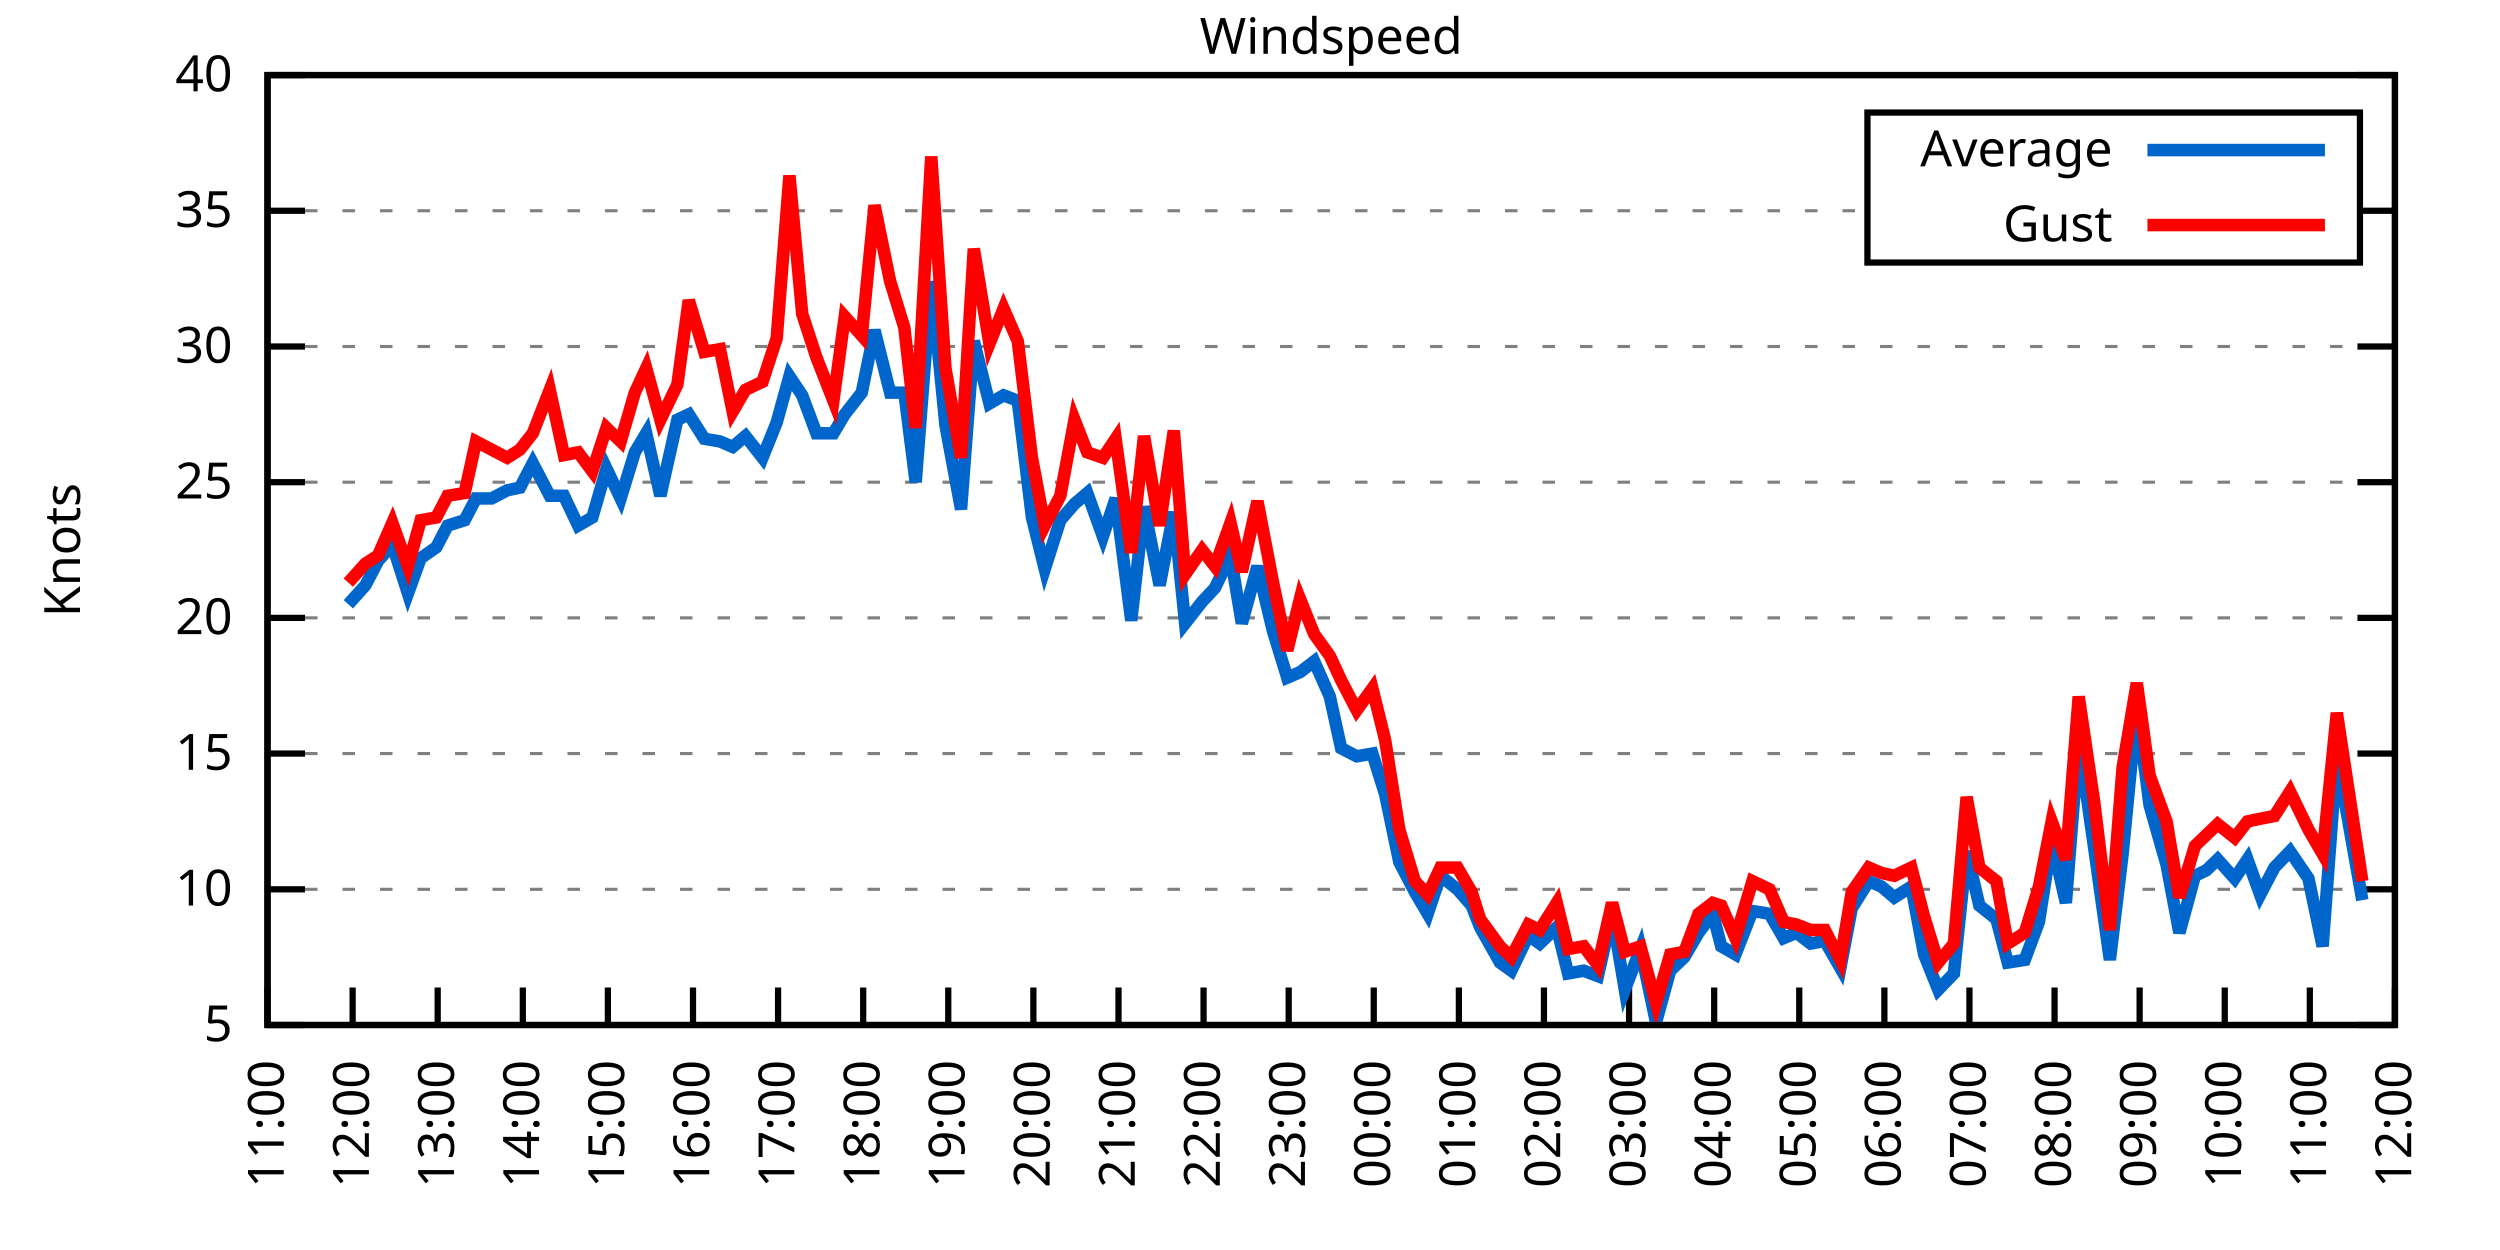
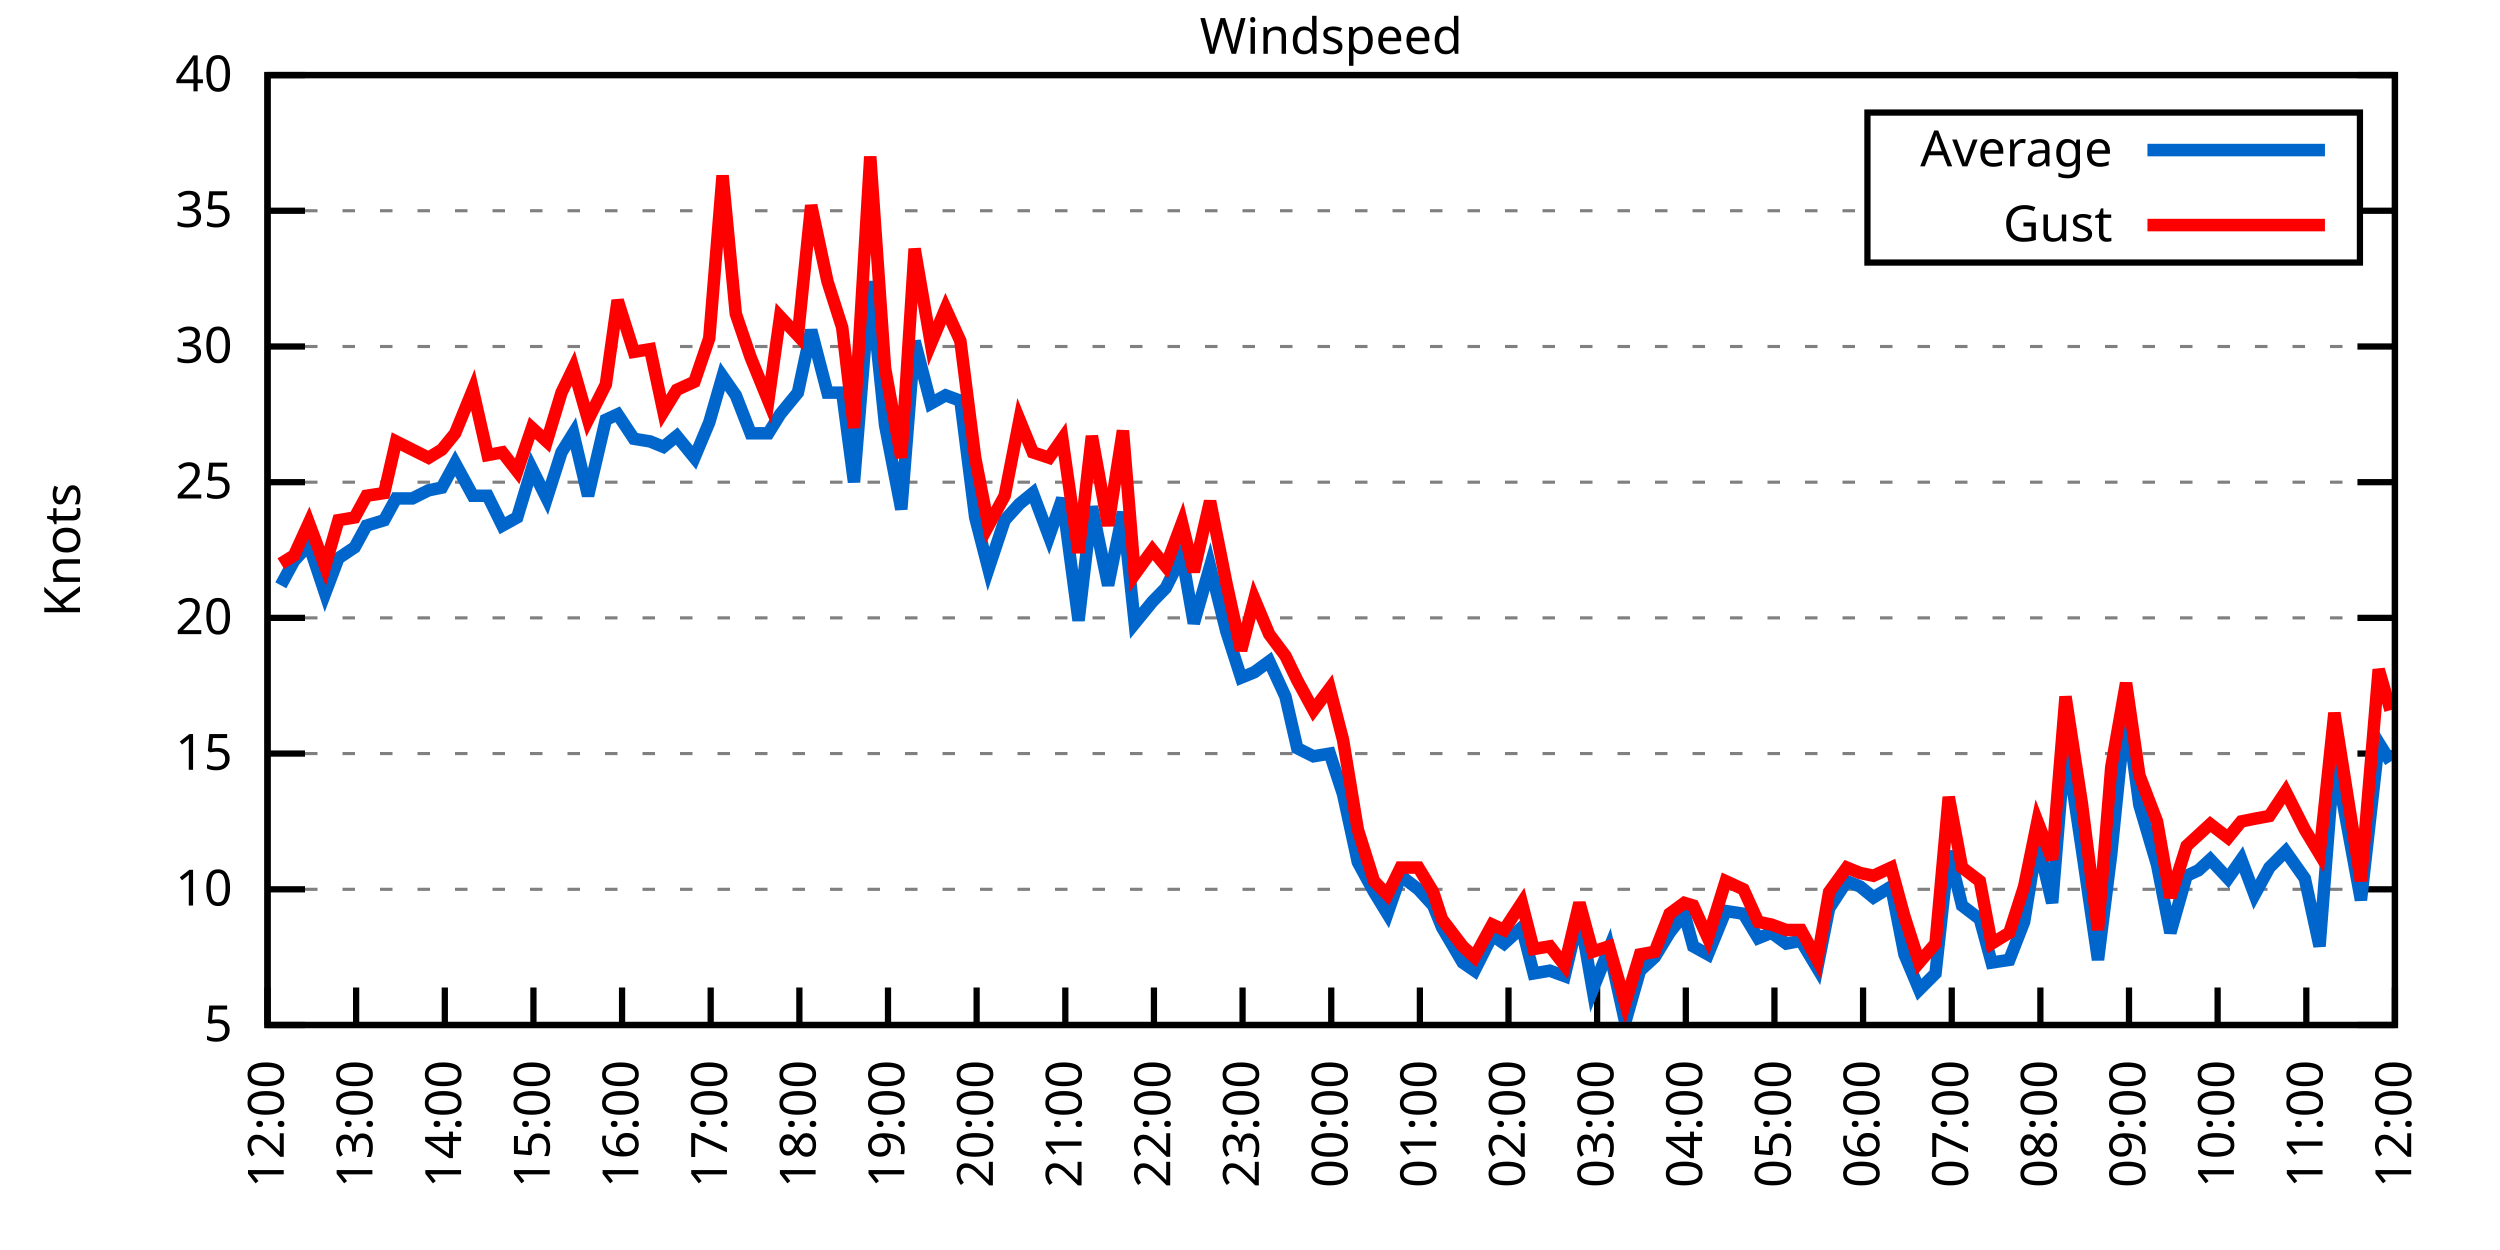
<svg xmlns="http://www.w3.org/2000/svg" xmlns:xlink="http://www.w3.org/1999/xlink" width="400" height="200" viewBox="0 0 400 200">
  <g id="gnuplot_canvas">
    <rect x="0" y="0" width="400" height="200" fill="none" />
    <defs>
      <circle id="gpDot" r="0.5" stroke-width="0.5" stroke="currentColor" />
      <path id="gpPt0" stroke-width="0.333" stroke="currentColor" d="M-1,0 h2 M0,-1 v2" />
      <path id="gpPt1" stroke-width="0.333" stroke="currentColor" d="M-1,-1 L1,1 M1,-1 L-1,1" />
      <path id="gpPt2" stroke-width="0.333" stroke="currentColor" d="M-1,0 L1,0 M0,-1 L0,1 M-1,-1 L1,1 M-1,1 L1,-1" />
      <rect id="gpPt3" stroke-width="0.333" stroke="currentColor" x="-1" y="-1" width="2" height="2" />
      <rect id="gpPt4" stroke-width="0.333" stroke="currentColor" fill="currentColor" x="-1" y="-1" width="2" height="2" />
      <circle id="gpPt5" stroke-width="0.333" stroke="currentColor" cx="0" cy="0" r="1" />
      <use xlink:href="#gpPt5" id="gpPt6" fill="currentColor" stroke="none" />
      <path id="gpPt7" stroke-width="0.333" stroke="currentColor" d="M0,-1.33 L-1.33,0.67 L1.33,0.67 z" />
      <use xlink:href="#gpPt7" id="gpPt8" fill="currentColor" stroke="none" />
      <use xlink:href="#gpPt7" id="gpPt9" stroke="currentColor" transform="rotate(180)" />
      <use xlink:href="#gpPt9" id="gpPt10" fill="currentColor" stroke="none" />
      <use xlink:href="#gpPt3" id="gpPt11" stroke="currentColor" transform="rotate(45)" />
      <use xlink:href="#gpPt11" id="gpPt12" fill="currentColor" stroke="none" />
      <path id="gpPt13" stroke-width="0.333" stroke="currentColor" d="M0,1.330 L1.265,0.411 L0.782,-1.067 L-0.782,-1.076 L-1.265,0.411 z" />
      <use xlink:href="#gpPt13" id="gpPt14" fill="currentColor" stroke="none" />
      <filter id="textbox" filterUnits="objectBoundingBox" x="0" y="0" height="1" width="1">
        <feFlood flood-color="white" flood-opacity="1" result="bgnd" />
        <feComposite in="SourceGraphic" in2="bgnd" operator="atop" />
      </filter>
      <filter id="greybox" filterUnits="objectBoundingBox" x="0" y="0" height="1" width="1">
        <feFlood flood-color="lightgrey" flood-opacity="1" result="grey" />
        <feComposite in="SourceGraphic" in2="grey" operator="atop" />
      </filter>
    </defs>
    <g fill="none" color="white" stroke="currentColor" stroke-width="1.00" stroke-linecap="butt" stroke-linejoin="miter">
</g>
    <g fill="none" color="black" stroke="currentColor" stroke-width="1.00" stroke-linecap="butt" stroke-linejoin="miter">
      <g stroke="none" shape-rendering="crispEdges">
        <polygon fill="rgb(255, 255, 255)" points="42.80,164.00 383.18,164.00 383.18,12.02 42.80,12.02 " />
      </g>
    </g>
    <g fill="none" color="black" stroke="currentColor" stroke-width="1.00" stroke-linecap="butt" stroke-linejoin="miter">
</g>
    <g fill="none" color="black" stroke="black" stroke-width="0.50" stroke-linecap="butt" stroke-linejoin="miter">
</g>
    <g fill="none" color="gray" stroke="currentColor" stroke-width="0.50" stroke-linecap="butt" stroke-linejoin="miter">
      <path stroke="gray" stroke-dasharray="2,4" class="gridline" d="M42.80,164.00 L383.19,164.00  " />
    </g>
    <g fill="none" color="gray" stroke="gray" stroke-width="1.00" stroke-linecap="butt" stroke-linejoin="miter">
</g>
    <g fill="none" color="black" stroke="currentColor" stroke-width="1.00" stroke-linecap="butt" stroke-linejoin="miter">
      <path stroke="black" d="M42.80,164.00 L48.80,164.00 M383.19,164.00 L377.19,164.00  " />
      <g transform="translate(37.20,166.60)" stroke="none" fill="black" font-family="Sans" font-size="8.00" text-anchor="end">
        <text>
          <tspan font-family="Sans"> 5</tspan>
        </text>
      </g>
    </g>
    <g fill="none" color="black" stroke="currentColor" stroke-width="1.00" stroke-linecap="butt" stroke-linejoin="miter">
</g>
    <g fill="none" color="black" stroke="black" stroke-width="0.50" stroke-linecap="butt" stroke-linejoin="miter">
</g>
    <g fill="none" color="gray" stroke="currentColor" stroke-width="0.50" stroke-linecap="butt" stroke-linejoin="miter">
      <path stroke="gray" stroke-dasharray="2,4" class="gridline" d="M42.80,142.29 L383.19,142.29  " />
    </g>
    <g fill="none" color="gray" stroke="gray" stroke-width="1.00" stroke-linecap="butt" stroke-linejoin="miter">
</g>
    <g fill="none" color="black" stroke="currentColor" stroke-width="1.00" stroke-linecap="butt" stroke-linejoin="miter">
      <path stroke="black" d="M42.80,142.29 L48.80,142.29 M383.19,142.29 L377.19,142.29  " />
      <g transform="translate(37.20,144.89)" stroke="none" fill="black" font-family="Sans" font-size="8.00" text-anchor="end">
        <text>
          <tspan font-family="Sans"> 10</tspan>
        </text>
      </g>
    </g>
    <g fill="none" color="black" stroke="currentColor" stroke-width="1.00" stroke-linecap="butt" stroke-linejoin="miter">
</g>
    <g fill="none" color="black" stroke="black" stroke-width="0.50" stroke-linecap="butt" stroke-linejoin="miter">
</g>
    <g fill="none" color="gray" stroke="currentColor" stroke-width="0.50" stroke-linecap="butt" stroke-linejoin="miter">
      <path stroke="gray" stroke-dasharray="2,4" class="gridline" d="M42.80,120.57 L383.19,120.57  " />
    </g>
    <g fill="none" color="gray" stroke="gray" stroke-width="1.00" stroke-linecap="butt" stroke-linejoin="miter">
</g>
    <g fill="none" color="black" stroke="currentColor" stroke-width="1.00" stroke-linecap="butt" stroke-linejoin="miter">
      <path stroke="black" d="M42.80,120.57 L48.80,120.57 M383.19,120.57 L377.19,120.57  " />
      <g transform="translate(37.20,123.17)" stroke="none" fill="black" font-family="Sans" font-size="8.00" text-anchor="end">
        <text>
          <tspan font-family="Sans"> 15</tspan>
        </text>
      </g>
    </g>
    <g fill="none" color="black" stroke="currentColor" stroke-width="1.00" stroke-linecap="butt" stroke-linejoin="miter">
</g>
    <g fill="none" color="black" stroke="black" stroke-width="0.50" stroke-linecap="butt" stroke-linejoin="miter">
</g>
    <g fill="none" color="gray" stroke="currentColor" stroke-width="0.50" stroke-linecap="butt" stroke-linejoin="miter">
      <path stroke="gray" stroke-dasharray="2,4" class="gridline" d="M42.80,98.86 L383.19,98.86  " />
    </g>
    <g fill="none" color="gray" stroke="gray" stroke-width="1.00" stroke-linecap="butt" stroke-linejoin="miter">
</g>
    <g fill="none" color="black" stroke="currentColor" stroke-width="1.00" stroke-linecap="butt" stroke-linejoin="miter">
      <path stroke="black" d="M42.80,98.86 L48.80,98.86 M383.19,98.86 L377.19,98.86  " />
      <g transform="translate(37.20,101.46)" stroke="none" fill="black" font-family="Sans" font-size="8.00" text-anchor="end">
        <text>
          <tspan font-family="Sans"> 20</tspan>
        </text>
      </g>
    </g>
    <g fill="none" color="black" stroke="currentColor" stroke-width="1.00" stroke-linecap="butt" stroke-linejoin="miter">
</g>
    <g fill="none" color="black" stroke="black" stroke-width="0.50" stroke-linecap="butt" stroke-linejoin="miter">
</g>
    <g fill="none" color="gray" stroke="currentColor" stroke-width="0.50" stroke-linecap="butt" stroke-linejoin="miter">
      <path stroke="gray" stroke-dasharray="2,4" class="gridline" d="M42.80,77.15 L383.19,77.15  " />
    </g>
    <g fill="none" color="gray" stroke="gray" stroke-width="1.00" stroke-linecap="butt" stroke-linejoin="miter">
</g>
    <g fill="none" color="black" stroke="currentColor" stroke-width="1.00" stroke-linecap="butt" stroke-linejoin="miter">
      <path stroke="black" d="M42.80,77.15 L48.80,77.15 M383.19,77.15 L377.19,77.15  " />
      <g transform="translate(37.20,79.75)" stroke="none" fill="black" font-family="Sans" font-size="8.00" text-anchor="end">
        <text>
          <tspan font-family="Sans"> 25</tspan>
        </text>
      </g>
    </g>
    <g fill="none" color="black" stroke="currentColor" stroke-width="1.00" stroke-linecap="butt" stroke-linejoin="miter">
</g>
    <g fill="none" color="black" stroke="black" stroke-width="0.50" stroke-linecap="butt" stroke-linejoin="miter">
</g>
    <g fill="none" color="gray" stroke="currentColor" stroke-width="0.50" stroke-linecap="butt" stroke-linejoin="miter">
      <path stroke="gray" stroke-dasharray="2,4" class="gridline" d="M42.80,55.44 L383.19,55.44  " />
    </g>
    <g fill="none" color="gray" stroke="gray" stroke-width="1.00" stroke-linecap="butt" stroke-linejoin="miter">
</g>
    <g fill="none" color="black" stroke="currentColor" stroke-width="1.00" stroke-linecap="butt" stroke-linejoin="miter">
      <path stroke="black" d="M42.80,55.44 L48.80,55.44 M383.19,55.44 L377.19,55.44  " />
      <g transform="translate(37.20,58.04)" stroke="none" fill="black" font-family="Sans" font-size="8.00" text-anchor="end">
        <text>
          <tspan font-family="Sans"> 30</tspan>
        </text>
      </g>
    </g>
    <g fill="none" color="black" stroke="currentColor" stroke-width="1.00" stroke-linecap="butt" stroke-linejoin="miter">
</g>
    <g fill="none" color="black" stroke="black" stroke-width="0.50" stroke-linecap="butt" stroke-linejoin="miter">
</g>
    <g fill="none" color="gray" stroke="currentColor" stroke-width="0.50" stroke-linecap="butt" stroke-linejoin="miter">
      <path stroke="gray" stroke-dasharray="2,4" class="gridline" d="M42.80,33.72 L298.79,33.72 M377.59,33.72 L383.19,33.72  " />
    </g>
    <g fill="none" color="gray" stroke="gray" stroke-width="1.00" stroke-linecap="butt" stroke-linejoin="miter">
</g>
    <g fill="none" color="black" stroke="currentColor" stroke-width="1.00" stroke-linecap="butt" stroke-linejoin="miter">
      <path stroke="black" d="M42.80,33.72 L48.80,33.72 M383.19,33.72 L377.19,33.72  " />
      <g transform="translate(37.20,36.32)" stroke="none" fill="black" font-family="Sans" font-size="8.00" text-anchor="end">
        <text>
          <tspan font-family="Sans"> 35</tspan>
        </text>
      </g>
    </g>
    <g fill="none" color="black" stroke="currentColor" stroke-width="1.00" stroke-linecap="butt" stroke-linejoin="miter">
</g>
    <g fill="none" color="black" stroke="black" stroke-width="0.50" stroke-linecap="butt" stroke-linejoin="miter">
</g>
    <g fill="none" color="gray" stroke="currentColor" stroke-width="0.50" stroke-linecap="butt" stroke-linejoin="miter">
      <path stroke="gray" stroke-dasharray="2,4" class="gridline" d="M42.80,12.01 L383.19,12.01  " />
    </g>
    <g fill="none" color="gray" stroke="gray" stroke-width="1.00" stroke-linecap="butt" stroke-linejoin="miter">
</g>
    <g fill="none" color="black" stroke="currentColor" stroke-width="1.00" stroke-linecap="butt" stroke-linejoin="miter">
      <path stroke="black" d="M42.80,12.01 L48.80,12.01 M383.19,12.01 L377.19,12.01  " />
      <g transform="translate(37.20,14.61)" stroke="none" fill="black" font-family="Sans" font-size="8.00" text-anchor="end">
        <text>
          <tspan font-family="Sans"> 40</tspan>
        </text>
      </g>
    </g>
    <g fill="none" color="black" stroke="currentColor" stroke-width="1.00" stroke-linecap="butt" stroke-linejoin="miter">
      <path stroke="black" d="M42.80,164.00 L42.80,158.00  " />
      <g transform="translate(45.40,169.60) rotate(270.00)" stroke="none" fill="black" font-family="Sans" font-size="8.00" text-anchor="end">
        <text>
-           <tspan font-family="Sans">11:00</tspan>
-         </text>
-       </g>
-     </g>
-     <g fill="none" color="black" stroke="currentColor" stroke-width="1.00" stroke-linecap="butt" stroke-linejoin="miter">
-       <path stroke="black" d="M56.42,164.00 L56.42,158.00  " />
-       <g transform="translate(59.02,169.60) rotate(270.00)" stroke="none" fill="black" font-family="Sans" font-size="8.00" text-anchor="end">
-         <text>
          <tspan font-family="Sans">12:00</tspan>
        </text>
      </g>
    </g>
    <g fill="none" color="black" stroke="currentColor" stroke-width="1.00" stroke-linecap="butt" stroke-linejoin="miter">
-       <path stroke="black" d="M70.03,164.00 L70.03,158.00  " />
-       <g transform="translate(72.63,169.60) rotate(270.00)" stroke="none" fill="black" font-family="Sans" font-size="8.00" text-anchor="end">
+       <path stroke="black" d="M56.98,164.00 L56.98,158.00  " />
+       <g transform="translate(59.58,169.60) rotate(270.00)" stroke="none" fill="black" font-family="Sans" font-size="8.00" text-anchor="end">
        <text>
          <tspan font-family="Sans">13:00</tspan>
        </text>
      </g>
    </g>
    <g fill="none" color="black" stroke="currentColor" stroke-width="1.00" stroke-linecap="butt" stroke-linejoin="miter">
-       <path stroke="black" d="M83.65,164.00 L83.65,158.00  " />
-       <g transform="translate(86.25,169.60) rotate(270.00)" stroke="none" fill="black" font-family="Sans" font-size="8.00" text-anchor="end">
+       <path stroke="black" d="M71.17,164.00 L71.17,158.00  " />
+       <g transform="translate(73.77,169.60) rotate(270.00)" stroke="none" fill="black" font-family="Sans" font-size="8.00" text-anchor="end">
        <text>
          <tspan font-family="Sans">14:00</tspan>
        </text>
      </g>
    </g>
    <g fill="none" color="black" stroke="currentColor" stroke-width="1.00" stroke-linecap="butt" stroke-linejoin="miter">
-       <path stroke="black" d="M97.26,164.00 L97.26,158.00  " />
-       <g transform="translate(99.86,169.60) rotate(270.00)" stroke="none" fill="black" font-family="Sans" font-size="8.00" text-anchor="end">
+       <path stroke="black" d="M85.35,164.00 L85.35,158.00  " />
+       <g transform="translate(87.95,169.60) rotate(270.00)" stroke="none" fill="black" font-family="Sans" font-size="8.00" text-anchor="end">
        <text>
          <tspan font-family="Sans">15:00</tspan>
        </text>
      </g>
    </g>
    <g fill="none" color="black" stroke="currentColor" stroke-width="1.00" stroke-linecap="butt" stroke-linejoin="miter">
-       <path stroke="black" d="M110.88,164.00 L110.88,158.00  " />
-       <g transform="translate(113.48,169.60) rotate(270.00)" stroke="none" fill="black" font-family="Sans" font-size="8.00" text-anchor="end">
+       <path stroke="black" d="M99.53,164.00 L99.53,158.00  " />
+       <g transform="translate(102.13,169.60) rotate(270.00)" stroke="none" fill="black" font-family="Sans" font-size="8.00" text-anchor="end">
        <text>
          <tspan font-family="Sans">16:00</tspan>
        </text>
      </g>
    </g>
    <g fill="none" color="black" stroke="currentColor" stroke-width="1.00" stroke-linecap="butt" stroke-linejoin="miter">
-       <path stroke="black" d="M124.49,164.00 L124.49,158.00  " />
-       <g transform="translate(127.09,169.60) rotate(270.00)" stroke="none" fill="black" font-family="Sans" font-size="8.00" text-anchor="end">
+       <path stroke="black" d="M113.71,164.00 L113.71,158.00  " />
+       <g transform="translate(116.31,169.60) rotate(270.00)" stroke="none" fill="black" font-family="Sans" font-size="8.00" text-anchor="end">
        <text>
          <tspan font-family="Sans">17:00</tspan>
        </text>
      </g>
    </g>
    <g fill="none" color="black" stroke="currentColor" stroke-width="1.00" stroke-linecap="butt" stroke-linejoin="miter">
-       <path stroke="black" d="M138.11,164.00 L138.11,158.00  " />
-       <g transform="translate(140.71,169.60) rotate(270.00)" stroke="none" fill="black" font-family="Sans" font-size="8.00" text-anchor="end">
+       <path stroke="black" d="M127.90,164.00 L127.90,158.00  " />
+       <g transform="translate(130.50,169.60) rotate(270.00)" stroke="none" fill="black" font-family="Sans" font-size="8.00" text-anchor="end">
        <text>
          <tspan font-family="Sans">18:00</tspan>
        </text>
      </g>
    </g>
    <g fill="none" color="black" stroke="currentColor" stroke-width="1.00" stroke-linecap="butt" stroke-linejoin="miter">
-       <path stroke="black" d="M151.72,164.00 L151.72,158.00  " />
-       <g transform="translate(154.32,169.60) rotate(270.00)" stroke="none" fill="black" font-family="Sans" font-size="8.00" text-anchor="end">
+       <path stroke="black" d="M142.08,164.00 L142.08,158.00  " />
+       <g transform="translate(144.68,169.60) rotate(270.00)" stroke="none" fill="black" font-family="Sans" font-size="8.00" text-anchor="end">
        <text>
          <tspan font-family="Sans">19:00</tspan>
        </text>
      </g>
    </g>
    <g fill="none" color="black" stroke="currentColor" stroke-width="1.00" stroke-linecap="butt" stroke-linejoin="miter">
-       <path stroke="black" d="M165.34,164.00 L165.34,158.00  " />
-       <g transform="translate(167.94,169.60) rotate(270.00)" stroke="none" fill="black" font-family="Sans" font-size="8.00" text-anchor="end">
+       <path stroke="black" d="M156.26,164.00 L156.26,158.00  " />
+       <g transform="translate(158.86,169.60) rotate(270.00)" stroke="none" fill="black" font-family="Sans" font-size="8.00" text-anchor="end">
        <text>
          <tspan font-family="Sans">20:00</tspan>
        </text>
      </g>
    </g>
    <g fill="none" color="black" stroke="currentColor" stroke-width="1.00" stroke-linecap="butt" stroke-linejoin="miter">
-       <path stroke="black" d="M178.96,164.00 L178.96,158.00  " />
-       <g transform="translate(181.56,169.60) rotate(270.00)" stroke="none" fill="black" font-family="Sans" font-size="8.00" text-anchor="end">
+       <path stroke="black" d="M170.45,164.00 L170.45,158.00  " />
+       <g transform="translate(173.05,169.60) rotate(270.00)" stroke="none" fill="black" font-family="Sans" font-size="8.00" text-anchor="end">
        <text>
          <tspan font-family="Sans">21:00</tspan>
        </text>
      </g>
    </g>
    <g fill="none" color="black" stroke="currentColor" stroke-width="1.00" stroke-linecap="butt" stroke-linejoin="miter">
-       <path stroke="black" d="M192.57,164.00 L192.57,158.00  " />
-       <g transform="translate(195.17,169.60) rotate(270.00)" stroke="none" fill="black" font-family="Sans" font-size="8.00" text-anchor="end">
+       <path stroke="black" d="M184.63,164.00 L184.63,158.00  " />
+       <g transform="translate(187.23,169.60) rotate(270.00)" stroke="none" fill="black" font-family="Sans" font-size="8.00" text-anchor="end">
        <text>
          <tspan font-family="Sans">22:00</tspan>
        </text>
      </g>
    </g>
    <g fill="none" color="black" stroke="currentColor" stroke-width="1.00" stroke-linecap="butt" stroke-linejoin="miter">
-       <path stroke="black" d="M206.19,164.00 L206.19,158.00  " />
-       <g transform="translate(208.79,169.60) rotate(270.00)" stroke="none" fill="black" font-family="Sans" font-size="8.00" text-anchor="end">
+       <path stroke="black" d="M198.81,164.00 L198.81,158.00  " />
+       <g transform="translate(201.41,169.60) rotate(270.00)" stroke="none" fill="black" font-family="Sans" font-size="8.00" text-anchor="end">
        <text>
          <tspan font-family="Sans">23:00</tspan>
        </text>
      </g>
    </g>
    <g fill="none" color="black" stroke="currentColor" stroke-width="1.00" stroke-linecap="butt" stroke-linejoin="miter">
-       <path stroke="black" d="M219.80,164.00 L219.80,158.00  " />
-       <g transform="translate(222.40,169.60) rotate(270.00)" stroke="none" fill="black" font-family="Sans" font-size="8.00" text-anchor="end">
+       <path stroke="black" d="M213.00,164.00 L213.00,158.00  " />
+       <g transform="translate(215.60,169.60) rotate(270.00)" stroke="none" fill="black" font-family="Sans" font-size="8.00" text-anchor="end">
        <text>
          <tspan font-family="Sans">00:00</tspan>
        </text>
      </g>
    </g>
    <g fill="none" color="black" stroke="currentColor" stroke-width="1.00" stroke-linecap="butt" stroke-linejoin="miter">
-       <path stroke="black" d="M233.42,164.00 L233.42,158.00  " />
-       <g transform="translate(236.02,169.60) rotate(270.00)" stroke="none" fill="black" font-family="Sans" font-size="8.00" text-anchor="end">
+       <path stroke="black" d="M227.18,164.00 L227.18,158.00  " />
+       <g transform="translate(229.78,169.60) rotate(270.00)" stroke="none" fill="black" font-family="Sans" font-size="8.00" text-anchor="end">
        <text>
          <tspan font-family="Sans">01:00</tspan>
        </text>
      </g>
    </g>
    <g fill="none" color="black" stroke="currentColor" stroke-width="1.00" stroke-linecap="butt" stroke-linejoin="miter">
-       <path stroke="black" d="M247.03,164.00 L247.03,158.00  " />
-       <g transform="translate(249.63,169.60) rotate(270.00)" stroke="none" fill="black" font-family="Sans" font-size="8.00" text-anchor="end">
+       <path stroke="black" d="M241.36,164.00 L241.36,158.00  " />
+       <g transform="translate(243.96,169.60) rotate(270.00)" stroke="none" fill="black" font-family="Sans" font-size="8.00" text-anchor="end">
        <text>
          <tspan font-family="Sans">02:00</tspan>
        </text>
      </g>
    </g>
    <g fill="none" color="black" stroke="currentColor" stroke-width="1.00" stroke-linecap="butt" stroke-linejoin="miter">
-       <path stroke="black" d="M260.65,164.00 L260.65,158.00  " />
-       <g transform="translate(263.25,169.60) rotate(270.00)" stroke="none" fill="black" font-family="Sans" font-size="8.00" text-anchor="end">
+       <path stroke="black" d="M255.54,164.00 L255.54,158.00  " />
+       <g transform="translate(258.14,169.60) rotate(270.00)" stroke="none" fill="black" font-family="Sans" font-size="8.00" text-anchor="end">
        <text>
          <tspan font-family="Sans">03:00</tspan>
        </text>
      </g>
    </g>
    <g fill="none" color="black" stroke="currentColor" stroke-width="1.00" stroke-linecap="butt" stroke-linejoin="miter">
-       <path stroke="black" d="M274.27,164.00 L274.27,158.00  " />
-       <g transform="translate(276.87,169.60) rotate(270.00)" stroke="none" fill="black" font-family="Sans" font-size="8.00" text-anchor="end">
+       <path stroke="black" d="M269.73,164.00 L269.73,158.00  " />
+       <g transform="translate(272.33,169.60) rotate(270.00)" stroke="none" fill="black" font-family="Sans" font-size="8.00" text-anchor="end">
        <text>
          <tspan font-family="Sans">04:00</tspan>
        </text>
      </g>
    </g>
    <g fill="none" color="black" stroke="currentColor" stroke-width="1.00" stroke-linecap="butt" stroke-linejoin="miter">
-       <path stroke="black" d="M287.88,164.00 L287.88,158.00  " />
-       <g transform="translate(290.48,169.60) rotate(270.00)" stroke="none" fill="black" font-family="Sans" font-size="8.00" text-anchor="end">
+       <path stroke="black" d="M283.91,164.00 L283.91,158.00  " />
+       <g transform="translate(286.51,169.60) rotate(270.00)" stroke="none" fill="black" font-family="Sans" font-size="8.00" text-anchor="end">
        <text>
          <tspan font-family="Sans">05:00</tspan>
        </text>
      </g>
    </g>
    <g fill="none" color="black" stroke="currentColor" stroke-width="1.00" stroke-linecap="butt" stroke-linejoin="miter">
-       <path stroke="black" d="M301.50,164.00 L301.50,158.00  " />
-       <g transform="translate(304.10,169.60) rotate(270.00)" stroke="none" fill="black" font-family="Sans" font-size="8.00" text-anchor="end">
+       <path stroke="black" d="M298.09,164.00 L298.09,158.00  " />
+       <g transform="translate(300.69,169.60) rotate(270.00)" stroke="none" fill="black" font-family="Sans" font-size="8.00" text-anchor="end">
        <text>
          <tspan font-family="Sans">06:00</tspan>
        </text>
      </g>
    </g>
    <g fill="none" color="black" stroke="currentColor" stroke-width="1.00" stroke-linecap="butt" stroke-linejoin="miter">
-       <path stroke="black" d="M315.11,164.00 L315.11,158.00  " />
-       <g transform="translate(317.71,169.60) rotate(270.00)" stroke="none" fill="black" font-family="Sans" font-size="8.00" text-anchor="end">
+       <path stroke="black" d="M312.28,164.00 L312.28,158.00  " />
+       <g transform="translate(314.88,169.60) rotate(270.00)" stroke="none" fill="black" font-family="Sans" font-size="8.00" text-anchor="end">
        <text>
          <tspan font-family="Sans">07:00</tspan>
        </text>
      </g>
    </g>
    <g fill="none" color="black" stroke="currentColor" stroke-width="1.00" stroke-linecap="butt" stroke-linejoin="miter">
-       <path stroke="black" d="M328.73,164.00 L328.73,158.00  " />
-       <g transform="translate(331.33,169.60) rotate(270.00)" stroke="none" fill="black" font-family="Sans" font-size="8.00" text-anchor="end">
+       <path stroke="black" d="M326.46,164.00 L326.46,158.00  " />
+       <g transform="translate(329.06,169.60) rotate(270.00)" stroke="none" fill="black" font-family="Sans" font-size="8.00" text-anchor="end">
        <text>
          <tspan font-family="Sans">08:00</tspan>
        </text>
      </g>
    </g>
    <g fill="none" color="black" stroke="currentColor" stroke-width="1.00" stroke-linecap="butt" stroke-linejoin="miter">
-       <path stroke="black" d="M342.34,164.00 L342.34,158.00  " />
-       <g transform="translate(344.94,169.60) rotate(270.00)" stroke="none" fill="black" font-family="Sans" font-size="8.00" text-anchor="end">
+       <path stroke="black" d="M340.64,164.00 L340.64,158.00  " />
+       <g transform="translate(343.24,169.60) rotate(270.00)" stroke="none" fill="black" font-family="Sans" font-size="8.00" text-anchor="end">
        <text>
          <tspan font-family="Sans">09:00</tspan>
        </text>
      </g>
    </g>
    <g fill="none" color="black" stroke="currentColor" stroke-width="1.00" stroke-linecap="butt" stroke-linejoin="miter">
-       <path stroke="black" d="M355.96,164.00 L355.96,158.00  " />
-       <g transform="translate(358.56,169.60) rotate(270.00)" stroke="none" fill="black" font-family="Sans" font-size="8.00" text-anchor="end">
+       <path stroke="black" d="M354.82,164.00 L354.82,158.00  " />
+       <g transform="translate(357.42,169.60) rotate(270.00)" stroke="none" fill="black" font-family="Sans" font-size="8.00" text-anchor="end">
        <text>
          <tspan font-family="Sans">10:00</tspan>
        </text>
      </g>
    </g>
    <g fill="none" color="black" stroke="currentColor" stroke-width="1.00" stroke-linecap="butt" stroke-linejoin="miter">
-       <path stroke="black" d="M369.57,164.00 L369.57,158.00  " />
-       <g transform="translate(372.17,169.60) rotate(270.00)" stroke="none" fill="black" font-family="Sans" font-size="8.00" text-anchor="end">
+       <path stroke="black" d="M369.01,164.00 L369.01,158.00  " />
+       <g transform="translate(371.61,169.60) rotate(270.00)" stroke="none" fill="black" font-family="Sans" font-size="8.00" text-anchor="end">
        <text>
          <tspan font-family="Sans">11:00</tspan>
        </text>
      </g>
    </g>
    <g fill="none" color="black" stroke="currentColor" stroke-width="1.00" stroke-linecap="butt" stroke-linejoin="miter">
      <path stroke="black" d="M383.19,164.00 L383.19,158.00  " />
      <g transform="translate(385.79,169.60) rotate(270.00)" stroke="none" fill="black" font-family="Sans" font-size="8.00" text-anchor="end">
        <text>
          <tspan font-family="Sans">12:00</tspan>
        </text>
      </g>
    </g>
    <g fill="none" color="black" stroke="currentColor" stroke-width="1.00" stroke-linecap="butt" stroke-linejoin="miter">
</g>
    <g fill="none" color="black" stroke="currentColor" stroke-width="1.00" stroke-linecap="butt" stroke-linejoin="miter">
      <path stroke="black" d="M42.80,12.01 L42.80,164.00 L383.19,164.00 L383.19,12.01 L42.80,12.01 Z  " />
    </g>
    <g fill="none" color="black" stroke="currentColor" stroke-width="1.00" stroke-linecap="butt" stroke-linejoin="miter">
</g>
    <g fill="none" color="black" stroke="currentColor" stroke-width="1.00" stroke-linecap="butt" stroke-linejoin="miter">
      <path stroke="black" d="M298.79,42.01 L298.79,18.01 L377.59,18.01 L377.59,42.01 L298.79,42.01 Z  " />
    </g>
    <g id="Windspeed_plot_1">
      <g fill="none" color="white" stroke="black" stroke-width="2.00" stroke-linecap="butt" stroke-linejoin="miter">
</g>
      <g fill="none" color="black" stroke="currentColor" stroke-width="2.00" stroke-linecap="butt" stroke-linejoin="miter">
        <g transform="translate(337.99,26.61)" stroke="none" fill="black" font-family="Sans" font-size="8.00" text-anchor="end">
          <text>
            <tspan font-family="Sans">Average</tspan>
          </text>
        </g>
      </g>
      <g fill="none" color="black" stroke="currentColor" stroke-width="2.00" stroke-linecap="butt" stroke-linejoin="miter">
-         <path stroke="rgb(  0, 102, 204)" d="M343.59,24.01 L371.99,24.01 M55.73,96.69 L58.46,93.65 L60.50,89.74 L62.77,87.14 L65.27,94.95 L67.31,89.31   L69.80,87.57 L71.62,84.10 L74.34,83.23 L76.16,79.75 L78.65,79.75 L81.15,78.45 L83.19,78.02 L85.24,74.11   L87.96,79.32 L90.23,79.32 L92.50,84.10 L94.77,82.79 L97.04,74.98 L99.30,79.75 L101.57,72.37 L103.39,69.33   L105.66,79.32 L108.38,67.16 L110.20,66.29 L112.69,70.20 L115.19,70.63 L117.23,71.50 L119.27,69.77 L122.00,73.24   L124.27,67.59 L126.31,60.21 L128.35,63.25 L130.62,69.33 L133.34,69.33 L135.16,66.29 L137.88,62.82 L139.92,52.83   L142.42,62.82 L144.69,62.82 L146.51,77.15 L149.00,45.01 L151.27,68.03 L153.77,81.49 L155.81,54.57 L158.31,64.56   L160.57,63.25 L162.84,64.12 L165.11,82.79 L167.16,91.04 L169.65,83.23 L171.92,80.62 L173.96,78.89 L176.46,85.83   L178.50,79.75 L181.00,99.30 L183.04,81.06 L185.54,93.65 L187.81,81.93 L189.62,99.73 L192.34,96.26 L194.39,94.08   L196.88,88.87 L198.70,99.73 L201.19,90.61 L203.69,101.03 L205.96,108.42 L208.00,107.55 L210.27,105.81 L212.77,111.45   L214.58,119.71 L217.08,121.01 L219.58,120.57 L221.62,127.09 L223.89,137.94 L226.38,142.72 L228.43,146.20 L230.47,140.12   L233.19,142.29 L235.46,144.89 L236.82,148.37 L240.00,154.01 L241.81,155.31 L244.54,149.67 L246.35,150.97 L249.08,148.37   L250.89,155.75 L253.39,155.31 L255.66,156.18 L257.93,146.20 L259.97,158.35 L262.47,151.84 L264.96,163.57 L267.23,155.31   L269.50,153.14 L271.77,149.24 L274.04,146.20 L275.40,151.41 L277.67,152.71 L280.39,145.76 L283.12,146.20 L285.38,150.10   L287.43,149.24 L289.70,150.97 L291.97,150.54 L294.46,154.88 L296.28,145.33 L299.00,140.98 L301.04,141.85 L303.08,143.59   L305.81,141.85 L307.85,152.71 L310.12,158.35 L312.62,155.75 L314.66,136.21 L316.70,144.89 L319.42,147.06 L321.24,154.01   L323.96,153.58 L326.23,147.50 L328.27,134.47 L330.54,144.46 L332.59,118.40 L335.08,135.77 L337.58,153.58 L339.62,136.64   L341.89,113.19 L343.93,128.83 L346.65,138.38 L348.70,149.24 L351.19,140.12 L353.01,139.25 L354.82,137.51 L357.55,140.55   L359.59,137.51 L361.63,143.16 L363.90,138.81 L366.40,136.21 L369.35,140.55 L371.62,151.41 L373.89,121.01 L377.97,144.02    " />
+         <path stroke="rgb(  0, 102, 204)" d="M343.59,24.01 L371.99,24.01 M44.93,93.65 L47.05,89.74 L49.42,87.14 L52.02,94.95 L54.15,89.31 L56.75,87.57   L58.64,84.10 L61.47,83.23 L63.37,79.75 L65.97,79.75 L68.57,78.45 L70.69,78.02 L72.82,74.11 L75.66,79.32   L78.02,79.32 L80.38,84.10 L82.75,82.79 L85.11,74.98 L87.48,79.75 L89.84,72.37 L91.73,69.33 L94.09,79.32   L96.93,67.16 L98.82,66.29 L101.42,70.20 L104.02,70.63 L106.15,71.50 L108.28,69.77 L111.11,73.24 L113.48,67.59   L115.61,60.21 L117.73,63.25 L120.10,69.33 L122.93,69.33 L124.82,66.29 L127.66,62.82 L129.79,52.83 L132.39,62.82   L134.75,62.82 L136.64,77.15 L139.24,45.01 L141.61,68.03 L144.21,81.49 L146.34,54.57 L148.94,64.56 L151.30,63.25   L153.66,64.12 L156.03,82.79 L158.15,91.04 L160.75,83.23 L163.12,80.62 L165.25,78.89 L167.85,85.83 L169.97,79.75   L172.57,99.30 L174.70,81.06 L177.30,93.65 L179.67,81.93 L181.56,99.73 L184.39,96.26 L186.52,94.08 L189.12,88.87   L191.01,99.73 L193.61,90.61 L196.21,101.03 L198.58,108.42 L200.70,107.55 L203.07,105.81 L205.67,111.45 L207.56,119.71   L210.16,121.01 L212.76,120.57 L214.89,127.09 L217.25,137.94 L219.85,142.72 L221.98,146.20 L224.10,140.12 L226.94,142.29   L229.31,144.89 L230.72,148.37 L234.03,154.01 L235.92,155.31 L238.76,149.67 L240.65,150.97 L243.49,148.37 L245.38,155.75   L247.98,155.31 L250.34,156.18 L252.71,146.20 L254.83,158.35 L257.43,151.84 L260.04,163.57 L262.40,155.31 L264.76,153.14   L267.13,149.24 L269.49,146.20 L270.91,151.41 L273.27,152.71 L276.11,145.76 L278.95,146.20 L281.31,150.10 L283.44,149.24   L285.80,150.97 L288.16,150.54 L290.76,154.88 L292.66,145.33 L295.49,140.98 L297.62,141.85 L299.75,143.59 L302.58,141.85   L304.71,152.71 L307.08,158.35 L309.68,155.75 L311.80,136.21 L313.93,144.89 L316.77,147.06 L318.66,154.01 L321.49,153.58   L323.86,147.50 L325.99,134.47 L328.35,144.46 L330.48,118.40 L333.08,135.77 L335.68,153.58 L337.80,136.64 L340.17,113.19   L342.30,128.83 L345.13,138.38 L347.26,149.24 L349.86,140.12 L351.75,139.25 L353.64,137.51 L356.48,140.55 L358.61,137.51   L360.73,143.16 L363.10,138.81 L365.70,136.21 L368.77,140.55 L371.13,151.41 L373.50,121.01 L377.75,144.02 L380.59,118.84   L382.48,121.88  " />
      </g>
    </g>
    <g id="Windspeed_plot_2">
      <g fill="none" color="black" stroke="currentColor" stroke-width="2.00" stroke-linecap="butt" stroke-linejoin="miter">
        <g transform="translate(337.99,38.61)" stroke="none" fill="black" font-family="Sans" font-size="8.00" text-anchor="end">
          <text>
            <tspan font-family="Sans">Gust</tspan>
          </text>
        </g>
      </g>
      <g fill="none" color="black" stroke="currentColor" stroke-width="2.00" stroke-linecap="butt" stroke-linejoin="miter">
-         <path stroke="rgb(255,   0,   0)" d="M343.59,36.01 L371.99,36.01 M55.73,93.22 L58.46,90.18 L60.50,88.87 L62.77,83.66 L65.27,90.61 L67.31,83.23   L69.80,82.79 L71.62,79.32 L74.34,78.89 L76.16,70.63 L78.65,71.94 L81.15,73.24 L83.19,71.94 L85.24,69.33   L87.96,62.38 L90.23,72.81 L92.50,72.37 L94.77,75.41 L97.04,68.46 L99.30,70.63 L101.57,62.82 L103.39,58.91   L105.66,67.16 L108.38,61.52 L110.20,48.05 L112.69,56.30 L115.19,55.87 L117.23,65.86 L119.27,62.38 L122.00,61.08   L124.27,54.13 L126.31,28.08 L128.35,50.22 L130.62,57.17 L133.34,64.12 L135.16,50.66 L137.88,53.70 L139.92,32.85   L142.42,45.01 L144.69,52.40 L146.51,68.46 L149.00,25.04 L151.27,58.91 L153.77,73.24 L155.81,39.80 L158.31,55.00   L160.57,49.36 L162.84,54.57 L165.11,73.24 L167.16,84.10 L169.65,79.32 L171.92,67.16 L173.96,72.37 L176.46,73.24   L178.50,70.20 L181.00,88.44 L183.04,69.77 L185.54,84.10 L187.81,68.90 L189.62,91.91 L192.34,88.00 L194.39,90.61   L196.88,83.66 L198.70,91.48 L201.19,80.19 L203.69,93.22 L205.96,104.07 L208.00,95.82 L210.27,101.47 L212.77,104.94   L214.58,108.85 L217.08,113.63 L219.58,110.15 L221.62,118.40 L223.89,132.73 L226.38,140.98 L228.43,143.16 L230.47,138.81   L233.19,138.81 L235.46,142.72 L236.82,147.06 L240.00,151.41 L241.81,153.14 L244.54,147.93 L246.35,148.80 L249.08,144.46   L250.89,151.84 L253.39,151.41 L255.66,154.45 L257.93,144.46 L259.97,152.28 L262.47,151.41 L264.96,160.53 L267.23,152.71   L269.50,152.28 L271.77,146.20 L274.04,144.46 L275.40,144.89 L277.67,150.10 L280.39,140.98 L283.12,142.29 L285.38,147.50   L287.43,147.93 L289.70,148.80 L291.97,148.80 L294.46,153.58 L296.28,142.72 L299.00,138.81 L301.04,139.68 L303.08,140.12   L305.81,138.81 L307.85,146.63 L310.12,154.01 L312.62,150.97 L314.66,127.52 L316.70,138.81 L319.42,140.98 L321.24,150.97   L323.96,149.24 L326.23,141.85 L328.27,131.43 L330.54,137.51 L332.59,111.45 L335.08,128.39 L337.58,148.80 L339.62,122.75   L341.89,109.28 L343.93,124.05 L346.65,131.43 L348.70,143.59 L351.19,135.34 L353.01,133.60 L354.82,131.86 L357.55,134.04   L359.59,131.43 L361.63,131.00 L363.90,130.56 L366.40,126.65 L369.35,132.73 L371.62,136.64 L373.89,114.06 L377.97,140.98    " />
+         <path stroke="rgb(255,   0,   0)" d="M343.59,36.01 L371.99,36.01 M44.93,90.18 L47.05,88.87 L49.42,83.66 L52.02,90.61 L54.15,83.23 L56.75,82.79   L58.64,79.32 L61.47,78.89 L63.37,70.63 L65.97,71.94 L68.57,73.24 L70.69,71.94 L72.82,69.33 L75.66,62.38   L78.02,72.81 L80.38,72.37 L82.75,75.41 L85.11,68.46 L87.48,70.63 L89.84,62.82 L91.73,58.91 L94.09,67.16   L96.93,61.52 L98.82,48.05 L101.42,56.30 L104.02,55.87 L106.15,65.86 L108.28,62.38 L111.11,61.08 L113.48,54.13   L115.61,28.08 L117.73,50.22 L120.10,57.17 L122.93,64.12 L124.82,50.66 L127.66,53.70 L129.79,32.85 L132.39,45.01   L134.75,52.40 L136.64,68.46 L139.24,25.04 L141.61,58.91 L144.21,73.24 L146.34,39.80 L148.94,55.00 L151.30,49.36   L153.66,54.57 L156.03,73.24 L158.15,84.10 L160.75,79.32 L163.12,67.16 L165.25,72.37 L167.85,73.24 L169.97,70.20   L172.57,88.44 L174.70,69.77 L177.30,84.10 L179.67,68.90 L181.56,91.91 L184.39,88.00 L186.52,90.61 L189.12,83.66   L191.01,91.48 L193.61,80.19 L196.21,93.22 L198.58,104.07 L200.70,95.82 L203.07,101.47 L205.67,104.94 L207.56,108.85   L210.16,113.63 L212.76,110.15 L214.89,118.40 L217.25,132.73 L219.85,140.98 L221.98,143.16 L224.10,138.81 L226.94,138.81   L229.31,142.72 L230.72,147.06 L234.03,151.41 L235.92,153.14 L238.76,147.93 L240.65,148.80 L243.49,144.46 L245.38,151.84   L247.98,151.41 L250.34,154.45 L252.71,144.46 L254.83,152.28 L257.43,151.41 L260.04,160.53 L262.40,152.71 L264.76,152.28   L267.13,146.20 L269.49,144.46 L270.91,144.89 L273.27,150.10 L276.11,140.98 L278.95,142.29 L281.31,147.50 L283.44,147.93   L285.80,148.80 L288.16,148.80 L290.76,153.58 L292.66,142.72 L295.49,138.81 L297.62,139.68 L299.75,140.12 L302.58,138.81   L304.71,146.63 L307.08,154.01 L309.68,150.97 L311.80,127.52 L313.93,138.81 L316.77,140.98 L318.66,150.97 L321.49,149.24   L323.86,141.85 L325.99,131.43 L328.35,137.51 L330.48,111.45 L333.08,128.39 L335.68,148.80 L337.80,122.75 L340.17,109.28   L342.30,124.05 L345.13,131.43 L347.26,143.59 L349.86,135.34 L351.75,133.60 L353.64,131.86 L356.48,134.04 L358.61,131.43   L360.73,131.00 L363.10,130.56 L365.70,126.65 L368.77,132.73 L371.13,136.64 L373.50,114.06 L377.75,140.98 L380.59,107.11   L382.48,113.63  " />
      </g>
    </g>
    <g fill="none" color="black" stroke="currentColor" stroke-width="2.00" stroke-linecap="butt" stroke-linejoin="miter">
</g>
    <g fill="none" color="black" stroke="black" stroke-width="1.00" stroke-linecap="butt" stroke-linejoin="miter">
</g>
    <g fill="none" color="black" stroke="currentColor" stroke-width="1.00" stroke-linecap="butt" stroke-linejoin="miter">
      <path stroke="black" d="M42.80,12.01 L42.80,164.00 L383.19,164.00 L383.19,12.01 L42.80,12.01 Z  " />
      <g transform="translate(12.80,88.01) rotate(270.00)" stroke="none" fill="black" font-family="Sans" font-size="8.00" text-anchor="middle">
        <text>
          <tspan font-family="Sans">Knots</tspan>
        </text>
      </g>
    </g>
    <g fill="none" color="black" stroke="currentColor" stroke-width="1.00" stroke-linecap="butt" stroke-linejoin="miter">
</g>
    <g fill="none" color="black" stroke="currentColor" stroke-width="1.00" stroke-linecap="butt" stroke-linejoin="miter">
      <g transform="translate(212.99,8.61)" stroke="none" fill="black" font-family="Sans" font-size="8.00" text-anchor="middle">
        <text>
          <tspan font-family="Sans">Windspeed</tspan>
        </text>
      </g>
    </g>
    <g fill="none" color="black" stroke="currentColor" stroke-width="1.00" stroke-linecap="butt" stroke-linejoin="miter">
</g>
  </g>
</svg>
